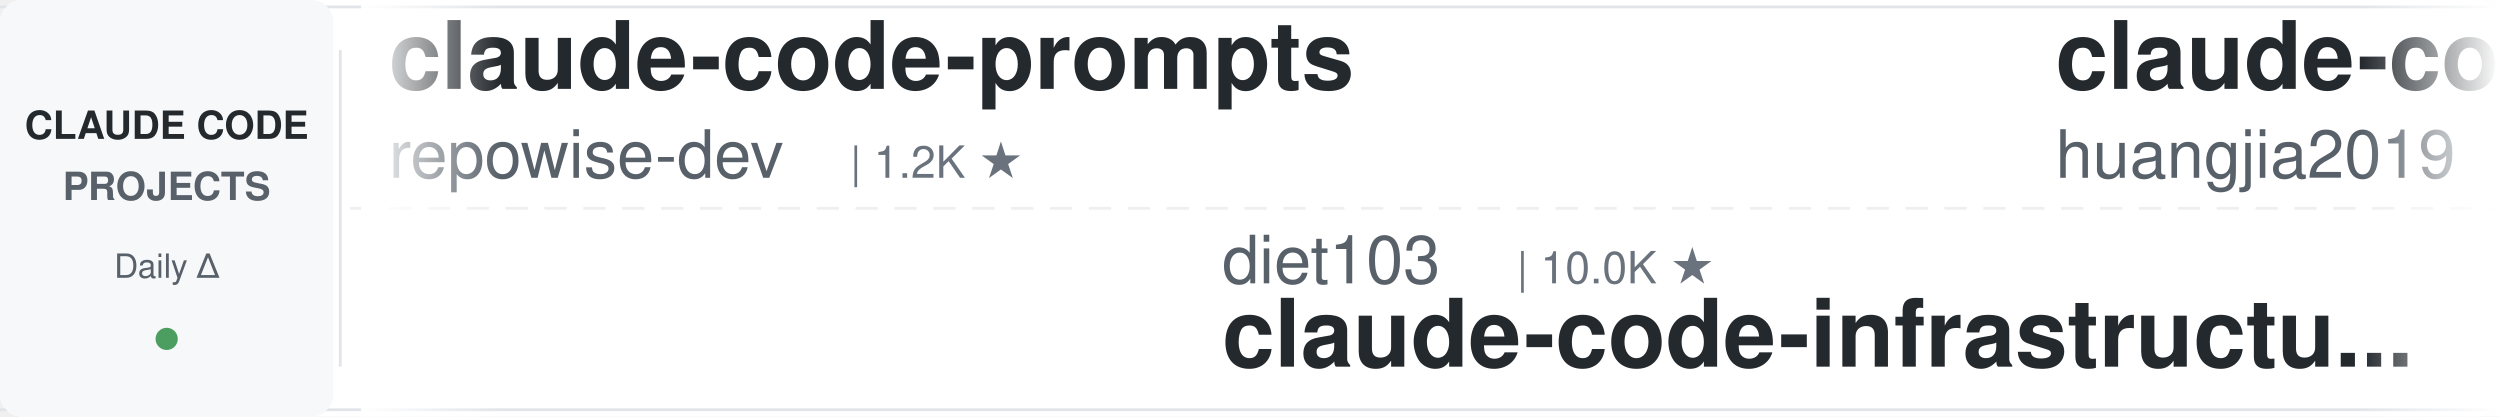
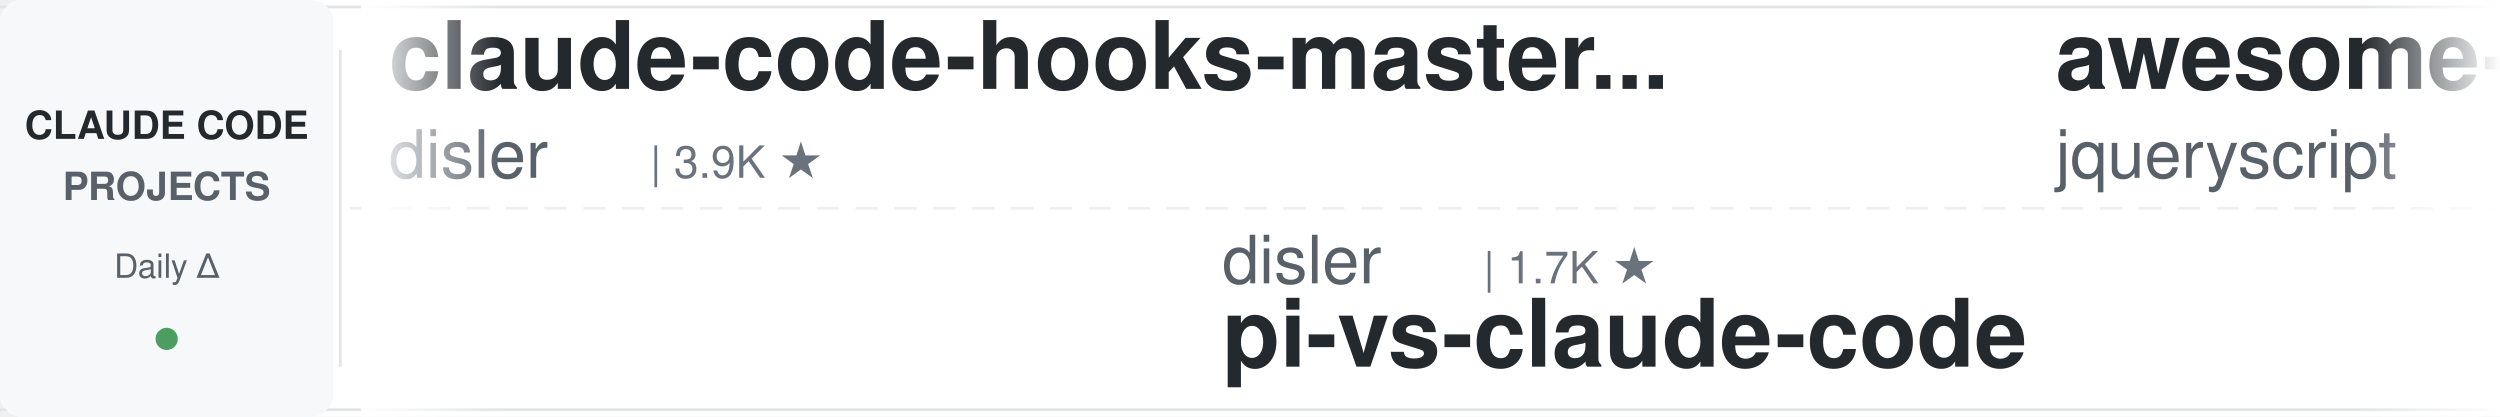
<svg xmlns="http://www.w3.org/2000/svg" width="900" height="150">
  <defs>
    <linearGradient id="awesomeLeftFade" x1="0%" y1="0%" x2="100%" y2="0%">
      <stop offset="0%" style="stop-color:#ffffff;stop-opacity:1" />
      <stop offset="100%" style="stop-color:#ffffff;stop-opacity:0" />
    </linearGradient>
    <linearGradient id="awesomeRightFade" x1="0%" y1="0%" x2="100%" y2="0%">
      <stop offset="0%" style="stop-color:#ffffff;stop-opacity:0" />
      <stop offset="100%" style="stop-color:#ffffff;stop-opacity:1" />
    </linearGradient>
  </defs>
  <rect width="900" height="150" fill="#ffffff" rx="8" />
  <rect x="0" y="2" width="900" height="1" fill="#e1e4e8" />
  <rect x="0" y="147" width="900" height="1" fill="#e1e4e8" />
  <line x1="0" y1="75" x2="900" y2="75" stroke="#e1e4e8" stroke-width="1" stroke-dasharray="8 6" opacity="0.6" />
  <rect x="0" y="0" width="120" height="150" fill="#f6f8fa" rx="8" />
  <text x="60" y="50" font-family="-apple-system, BlinkMacSystemFont, 'Segoe UI', Helvetica, Arial, sans-serif" font-size="14" font-weight="600" fill="#24292e" text-anchor="middle">CLAUDE CODE</text>
  <text x="60" y="72" font-family="-apple-system, BlinkMacSystemFont, 'Segoe UI', Helvetica, Arial, sans-serif" font-size="14" font-weight="600" fill="#586069" text-anchor="middle">PROJECTS</text>
  <text x="60" y="100" font-family="-apple-system, BlinkMacSystemFont, 'Segoe UI', Helvetica, Arial, sans-serif" font-size="12" font-weight="500" fill="#586069" text-anchor="middle">Daily Δ</text>
  <circle cx="60" cy="122" r="4" fill="#22863a" opacity="0.8" />
  <rect x="122" y="18" width="1" height="114" fill="#e1e4e8" />
  <clipPath id="awesomeTickerClip">
    <rect x="130" y="0" width="770" height="150" />
  </clipPath>
  <g clip-path="url(#awesomeTickerClip)">
    <g id="awesomeTickerItems">
      <animateTransform attributeName="transform" attributeType="XML" type="translate" from="0 0" to="-3000 0" dur="54s" repeatCount="indefinite" />
      <g transform="translate(0, 0)">
-         <text x="140" y="32" font-family="-apple-system, BlinkMacSystemFont, 'Segoe UI', Helvetica, Arial, sans-serif" font-size="34" font-weight="600" fill="#24292e">claude-code-prompts</text>
-         <text x="140" y="64" font-family="-apple-system, BlinkMacSystemFont, 'Segoe UI', Helvetica, Arial, sans-serif" font-size="24" font-weight="400" fill="#586069">repowise-dev</text>
-         <text x="306" y="64" font-family="-apple-system, BlinkMacSystemFont, 'Segoe UI', Helvetica, Arial, sans-serif" font-size="16" font-weight="500" fill="#6a737d">| 1.2K ★</text>
+         <text x="140" y="32" font-family="-apple-system, BlinkMacSystemFont, 'Segoe UI', Helvetica, Arial, sans-serif" font-size="34" font-weight="600" fill="#24292e">claude-code-hooks-master...</text>
+         <text x="140" y="64" font-family="-apple-system, BlinkMacSystemFont, 'Segoe UI', Helvetica, Arial, sans-serif" font-size="24" font-weight="400" fill="#586069">disler</text>
+         <text x="234" y="64" font-family="-apple-system, BlinkMacSystemFont, 'Segoe UI', Helvetica, Arial, sans-serif" font-size="16" font-weight="500" fill="#6a737d">| 3.9K ★</text>
      </g>
      <g transform="translate(300, 0)">
-         <text x="140" y="102" font-family="-apple-system, BlinkMacSystemFont, 'Segoe UI', Helvetica, Arial, sans-serif" font-size="24" font-weight="400" fill="#586069">diet103</text>
-         <text x="246" y="102" font-family="-apple-system, BlinkMacSystemFont, 'Segoe UI', Helvetica, Arial, sans-serif" font-size="16" font-weight="500" fill="#6a737d">| 10.0K ★</text>
-         <text x="140" y="132" font-family="-apple-system, BlinkMacSystemFont, 'Segoe UI', Helvetica, Arial, sans-serif" font-size="34" font-weight="600" fill="#24292e">claude-code-infrastructu...</text>
+         <text x="140" y="102" font-family="-apple-system, BlinkMacSystemFont, 'Segoe UI', Helvetica, Arial, sans-serif" font-size="24" font-weight="400" fill="#586069">disler</text>
+         <text x="234" y="102" font-family="-apple-system, BlinkMacSystemFont, 'Segoe UI', Helvetica, Arial, sans-serif" font-size="16" font-weight="500" fill="#6a737d">| 1.7K ★</text>
+         <text x="140" y="132" font-family="-apple-system, BlinkMacSystemFont, 'Segoe UI', Helvetica, Arial, sans-serif" font-size="34" font-weight="600" fill="#24292e">pi-vs-claude-code</text>
      </g>
      <g transform="translate(600, 0)">
-         <text x="140" y="32" font-family="-apple-system, BlinkMacSystemFont, 'Segoe UI', Helvetica, Arial, sans-serif" font-size="34" font-weight="600" fill="#24292e">claude-code-engineering</text>
-         <text x="140" y="64" font-family="-apple-system, BlinkMacSystemFont, 'Segoe UI', Helvetica, Arial, sans-serif" font-size="24" font-weight="400" fill="#586069">huangjia2019</text>
-         <text x="306" y="64" font-family="-apple-system, BlinkMacSystemFont, 'Segoe UI', Helvetica, Arial, sans-serif" font-size="16" font-weight="500" fill="#6a737d">| 1.1K ★</text>
+         <text x="140" y="32" font-family="-apple-system, BlinkMacSystemFont, 'Segoe UI', Helvetica, Arial, sans-serif" font-size="34" font-weight="600" fill="#24292e">awesome-claude-code</text>
+         <text x="140" y="64" font-family="-apple-system, BlinkMacSystemFont, 'Segoe UI', Helvetica, Arial, sans-serif" font-size="24" font-weight="400" fill="#586069">jqueryscript</text>
+         <text x="306" y="64" font-family="-apple-system, BlinkMacSystemFont, 'Segoe UI', Helvetica, Arial, sans-serif" font-size="16" font-weight="500" fill="#6a737d">| 513 ★</text>
      </g>
      <g transform="translate(900, 0)">
-         <text x="140" y="102" font-family="-apple-system, BlinkMacSystemFont, 'Segoe UI', Helvetica, Arial, sans-serif" font-size="24" font-weight="400" fill="#586069">Donchitos</text>
-         <text x="270" y="102" font-family="-apple-system, BlinkMacSystemFont, 'Segoe UI', Helvetica, Arial, sans-serif" font-size="16" font-weight="500" fill="#6a737d">| 25.0K ★</text>
-         <text x="356" y="102" font-family="-apple-system, BlinkMacSystemFont, 'Segoe UI', Helvetica, Arial, sans-serif" font-size="16" font-weight="500" fill="#22863a"> +3</text>
-         <text x="140" y="132" font-family="-apple-system, BlinkMacSystemFont, 'Segoe UI', Helvetica, Arial, sans-serif" font-size="34" font-weight="600" fill="#24292e">Claude-Code-Game-Studios</text>
+         <text x="140" y="102" font-family="-apple-system, BlinkMacSystemFont, 'Segoe UI', Helvetica, Arial, sans-serif" font-size="24" font-weight="400" fill="#586069">huangserva</text>
+         <text x="282" y="102" font-family="-apple-system, BlinkMacSystemFont, 'Segoe UI', Helvetica, Arial, sans-serif" font-size="16" font-weight="500" fill="#6a737d">| 628 ★</text>
+         <text x="140" y="132" font-family="-apple-system, BlinkMacSystemFont, 'Segoe UI', Helvetica, Arial, sans-serif" font-size="34" font-weight="600" fill="#24292e">claude-code-cli</text>
      </g>
      <g transform="translate(1200, 0)">
-         <text x="140" y="32" font-family="-apple-system, BlinkMacSystemFont, 'Segoe UI', Helvetica, Arial, sans-serif" font-size="34" font-weight="600" fill="#24292e">claude-code-cli</text>
-         <text x="140" y="64" font-family="-apple-system, BlinkMacSystemFont, 'Segoe UI', Helvetica, Arial, sans-serif" font-size="24" font-weight="400" fill="#586069">huangserva</text>
-         <text x="282" y="64" font-family="-apple-system, BlinkMacSystemFont, 'Segoe UI', Helvetica, Arial, sans-serif" font-size="16" font-weight="500" fill="#6a737d">| 628 ★</text>
+         <text x="140" y="32" font-family="-apple-system, BlinkMacSystemFont, 'Segoe UI', Helvetica, Arial, sans-serif" font-size="34" font-weight="600" fill="#24292e">system_prompts_leaks</text>
+         <text x="140" y="64" font-family="-apple-system, BlinkMacSystemFont, 'Segoe UI', Helvetica, Arial, sans-serif" font-size="24" font-weight="400" fill="#586069">asgeirtj</text>
+         <text x="258" y="64" font-family="-apple-system, BlinkMacSystemFont, 'Segoe UI', Helvetica, Arial, sans-serif" font-size="16" font-weight="500" fill="#6a737d">| 64.7K ★</text>
+         <text x="344" y="64" font-family="-apple-system, BlinkMacSystemFont, 'Segoe UI', Helvetica, Arial, sans-serif" font-size="16" font-weight="500" fill="#22863a"> +20</text>
      </g>
      <g transform="translate(1500, 0)">
-         <text x="140" y="102" font-family="-apple-system, BlinkMacSystemFont, 'Segoe UI', Helvetica, Arial, sans-serif" font-size="24" font-weight="400" fill="#586069">Alishahryar1</text>
-         <text x="306" y="102" font-family="-apple-system, BlinkMacSystemFont, 'Segoe UI', Helvetica, Arial, sans-serif" font-size="16" font-weight="500" fill="#6a737d">| 54.4K ★</text>
-         <text x="392" y="102" font-family="-apple-system, BlinkMacSystemFont, 'Segoe UI', Helvetica, Arial, sans-serif" font-size="16" font-weight="500" fill="#22863a"> +23</text>
-         <text x="140" y="132" font-family="-apple-system, BlinkMacSystemFont, 'Segoe UI', Helvetica, Arial, sans-serif" font-size="34" font-weight="600" fill="#24292e">free-claude-code</text>
+         <text x="140" y="102" font-family="-apple-system, BlinkMacSystemFont, 'Segoe UI', Helvetica, Arial, sans-serif" font-size="24" font-weight="400" fill="#586069">OneRedOak</text>
+         <text x="270" y="102" font-family="-apple-system, BlinkMacSystemFont, 'Segoe UI', Helvetica, Arial, sans-serif" font-size="16" font-weight="500" fill="#6a737d">| 3.9K ★</text>
+         <text x="140" y="132" font-family="-apple-system, BlinkMacSystemFont, 'Segoe UI', Helvetica, Arial, sans-serif" font-size="34" font-weight="600" fill="#24292e">claude-code-workflows</text>
      </g>
      <g transform="translate(1800, 0)">
-         <text x="140" y="32" font-family="-apple-system, BlinkMacSystemFont, 'Segoe UI', Helvetica, Arial, sans-serif" font-size="34" font-weight="600" fill="#24292e">claude-code-sourcemap</text>
-         <text x="140" y="64" font-family="-apple-system, BlinkMacSystemFont, 'Segoe UI', Helvetica, Arial, sans-serif" font-size="24" font-weight="400" fill="#586069">ChinaSiro</text>
-         <text x="270" y="64" font-family="-apple-system, BlinkMacSystemFont, 'Segoe UI', Helvetica, Arial, sans-serif" font-size="16" font-weight="500" fill="#6a737d">| 9.7K ★</text>
+         <text x="140" y="32" font-family="-apple-system, BlinkMacSystemFont, 'Segoe UI', Helvetica, Arial, sans-serif" font-size="34" font-weight="600" fill="#24292e">claude_code_src</text>
+         <text x="140" y="64" font-family="-apple-system, BlinkMacSystemFont, 'Segoe UI', Helvetica, Arial, sans-serif" font-size="24" font-weight="400" fill="#586069">ponponon</text>
+         <text x="258" y="64" font-family="-apple-system, BlinkMacSystemFont, 'Segoe UI', Helvetica, Arial, sans-serif" font-size="16" font-weight="500" fill="#6a737d">| 2.3K ★</text>
      </g>
      <g transform="translate(2100, 0)">
-         <text x="140" y="102" font-family="-apple-system, BlinkMacSystemFont, 'Segoe UI', Helvetica, Arial, sans-serif" font-size="24" font-weight="400" fill="#586069">JrCx7scC</text>
-         <text x="258" y="102" font-family="-apple-system, BlinkMacSystemFont, 'Segoe UI', Helvetica, Arial, sans-serif" font-size="16" font-weight="500" fill="#6a737d">| 376 ★</text>
-         <text x="140" y="132" font-family="-apple-system, BlinkMacSystemFont, 'Segoe UI', Helvetica, Arial, sans-serif" font-size="34" font-weight="600" fill="#24292e">claude-code-source</text>
+         <text x="140" y="102" font-family="-apple-system, BlinkMacSystemFont, 'Segoe UI', Helvetica, Arial, sans-serif" font-size="24" font-weight="400" fill="#586069">Windy3f3f3f3f</text>
+         <text x="318" y="102" font-family="-apple-system, BlinkMacSystemFont, 'Segoe UI', Helvetica, Arial, sans-serif" font-size="16" font-weight="500" fill="#6a737d">| 3.6K ★</text>
+         <text x="140" y="132" font-family="-apple-system, BlinkMacSystemFont, 'Segoe UI', Helvetica, Arial, sans-serif" font-size="34" font-weight="600" fill="#24292e">how-claude-code-works</text>
      </g>
      <g transform="translate(2400, 0)">
-         <text x="140" y="32" font-family="-apple-system, BlinkMacSystemFont, 'Segoe UI', Helvetica, Arial, sans-serif" font-size="34" font-weight="600" fill="#24292e">collection-claude-code-s...</text>
-         <text x="140" y="64" font-family="-apple-system, BlinkMacSystemFont, 'Segoe UI', Helvetica, Arial, sans-serif" font-size="24" font-weight="400" fill="#586069">chauncygu</text>
-         <text x="270" y="64" font-family="-apple-system, BlinkMacSystemFont, 'Segoe UI', Helvetica, Arial, sans-serif" font-size="16" font-weight="500" fill="#6a737d">| 2.8K ★</text>
+         <text x="140" y="32" font-family="-apple-system, BlinkMacSystemFont, 'Segoe UI', Helvetica, Arial, sans-serif" font-size="34" font-weight="600" fill="#24292e">claude-code-tips</text>
+         <text x="140" y="64" font-family="-apple-system, BlinkMacSystemFont, 'Segoe UI', Helvetica, Arial, sans-serif" font-size="24" font-weight="400" fill="#586069">ykdojo</text>
+         <text x="234" y="64" font-family="-apple-system, BlinkMacSystemFont, 'Segoe UI', Helvetica, Arial, sans-serif" font-size="16" font-weight="500" fill="#6a737d">| 10.1K ★</text>
+         <text x="320" y="64" font-family="-apple-system, BlinkMacSystemFont, 'Segoe UI', Helvetica, Arial, sans-serif" font-size="16" font-weight="500" fill="#22863a"> +1</text>
      </g>
      <g transform="translate(2700, 0)">
-         <text x="140" y="102" font-family="-apple-system, BlinkMacSystemFont, 'Segoe UI', Helvetica, Arial, sans-serif" font-size="24" font-weight="400" fill="#586069">OrcaWhisper</text>
-         <text x="294" y="102" font-family="-apple-system, BlinkMacSystemFont, 'Segoe UI', Helvetica, Arial, sans-serif" font-size="16" font-weight="500" fill="#6a737d">| 94 ★</text>
-         <text x="140" y="132" font-family="-apple-system, BlinkMacSystemFont, 'Segoe UI', Helvetica, Arial, sans-serif" font-size="34" font-weight="600" fill="#24292e">Claude-Code</text>
+         <text x="140" y="102" font-family="-apple-system, BlinkMacSystemFont, 'Segoe UI', Helvetica, Arial, sans-serif" font-size="24" font-weight="400" fill="#586069">VILA-Lab</text>
+         <text x="258" y="102" font-family="-apple-system, BlinkMacSystemFont, 'Segoe UI', Helvetica, Arial, sans-serif" font-size="16" font-weight="500" fill="#6a737d">| 2.1K ★</text>
+         <text x="140" y="132" font-family="-apple-system, BlinkMacSystemFont, 'Segoe UI', Helvetica, Arial, sans-serif" font-size="34" font-weight="600" fill="#24292e">Dive-into-Claude-Code</text>
      </g>
      <g transform="translate(3000, 0)">
-         <text x="140" y="32" font-family="-apple-system, BlinkMacSystemFont, 'Segoe UI', Helvetica, Arial, sans-serif" font-size="34" font-weight="600" fill="#24292e">claude-code-prompts</text>
-         <text x="140" y="64" font-family="-apple-system, BlinkMacSystemFont, 'Segoe UI', Helvetica, Arial, sans-serif" font-size="24" font-weight="400" fill="#586069">repowise-dev</text>
-         <text x="306" y="64" font-family="-apple-system, BlinkMacSystemFont, 'Segoe UI', Helvetica, Arial, sans-serif" font-size="16" font-weight="500" fill="#6a737d">| 1.2K ★</text>
+         <text x="140" y="32" font-family="-apple-system, BlinkMacSystemFont, 'Segoe UI', Helvetica, Arial, sans-serif" font-size="34" font-weight="600" fill="#24292e">claude-code-hooks-master...</text>
+         <text x="140" y="64" font-family="-apple-system, BlinkMacSystemFont, 'Segoe UI', Helvetica, Arial, sans-serif" font-size="24" font-weight="400" fill="#586069">disler</text>
+         <text x="234" y="64" font-family="-apple-system, BlinkMacSystemFont, 'Segoe UI', Helvetica, Arial, sans-serif" font-size="16" font-weight="500" fill="#6a737d">| 3.9K ★</text>
      </g>
      <g transform="translate(3300, 0)">
-         <text x="140" y="102" font-family="-apple-system, BlinkMacSystemFont, 'Segoe UI', Helvetica, Arial, sans-serif" font-size="24" font-weight="400" fill="#586069">diet103</text>
-         <text x="246" y="102" font-family="-apple-system, BlinkMacSystemFont, 'Segoe UI', Helvetica, Arial, sans-serif" font-size="16" font-weight="500" fill="#6a737d">| 10.0K ★</text>
-         <text x="140" y="132" font-family="-apple-system, BlinkMacSystemFont, 'Segoe UI', Helvetica, Arial, sans-serif" font-size="34" font-weight="600" fill="#24292e">claude-code-infrastructu...</text>
+         <text x="140" y="102" font-family="-apple-system, BlinkMacSystemFont, 'Segoe UI', Helvetica, Arial, sans-serif" font-size="24" font-weight="400" fill="#586069">disler</text>
+         <text x="234" y="102" font-family="-apple-system, BlinkMacSystemFont, 'Segoe UI', Helvetica, Arial, sans-serif" font-size="16" font-weight="500" fill="#6a737d">| 1.7K ★</text>
+         <text x="140" y="132" font-family="-apple-system, BlinkMacSystemFont, 'Segoe UI', Helvetica, Arial, sans-serif" font-size="34" font-weight="600" fill="#24292e">pi-vs-claude-code</text>
      </g>
      <g transform="translate(3600, 0)">
-         <text x="140" y="32" font-family="-apple-system, BlinkMacSystemFont, 'Segoe UI', Helvetica, Arial, sans-serif" font-size="34" font-weight="600" fill="#24292e">claude-code-engineering</text>
-         <text x="140" y="64" font-family="-apple-system, BlinkMacSystemFont, 'Segoe UI', Helvetica, Arial, sans-serif" font-size="24" font-weight="400" fill="#586069">huangjia2019</text>
-         <text x="306" y="64" font-family="-apple-system, BlinkMacSystemFont, 'Segoe UI', Helvetica, Arial, sans-serif" font-size="16" font-weight="500" fill="#6a737d">| 1.1K ★</text>
+         <text x="140" y="32" font-family="-apple-system, BlinkMacSystemFont, 'Segoe UI', Helvetica, Arial, sans-serif" font-size="34" font-weight="600" fill="#24292e">awesome-claude-code</text>
+         <text x="140" y="64" font-family="-apple-system, BlinkMacSystemFont, 'Segoe UI', Helvetica, Arial, sans-serif" font-size="24" font-weight="400" fill="#586069">jqueryscript</text>
+         <text x="306" y="64" font-family="-apple-system, BlinkMacSystemFont, 'Segoe UI', Helvetica, Arial, sans-serif" font-size="16" font-weight="500" fill="#6a737d">| 513 ★</text>
      </g>
      <g transform="translate(3900, 0)">
-         <text x="140" y="102" font-family="-apple-system, BlinkMacSystemFont, 'Segoe UI', Helvetica, Arial, sans-serif" font-size="24" font-weight="400" fill="#586069">Donchitos</text>
-         <text x="270" y="102" font-family="-apple-system, BlinkMacSystemFont, 'Segoe UI', Helvetica, Arial, sans-serif" font-size="16" font-weight="500" fill="#6a737d">| 25.0K ★</text>
-         <text x="356" y="102" font-family="-apple-system, BlinkMacSystemFont, 'Segoe UI', Helvetica, Arial, sans-serif" font-size="16" font-weight="500" fill="#22863a"> +3</text>
-         <text x="140" y="132" font-family="-apple-system, BlinkMacSystemFont, 'Segoe UI', Helvetica, Arial, sans-serif" font-size="34" font-weight="600" fill="#24292e">Claude-Code-Game-Studios</text>
+         <text x="140" y="102" font-family="-apple-system, BlinkMacSystemFont, 'Segoe UI', Helvetica, Arial, sans-serif" font-size="24" font-weight="400" fill="#586069">huangserva</text>
+         <text x="282" y="102" font-family="-apple-system, BlinkMacSystemFont, 'Segoe UI', Helvetica, Arial, sans-serif" font-size="16" font-weight="500" fill="#6a737d">| 628 ★</text>
+         <text x="140" y="132" font-family="-apple-system, BlinkMacSystemFont, 'Segoe UI', Helvetica, Arial, sans-serif" font-size="34" font-weight="600" fill="#24292e">claude-code-cli</text>
      </g>
    </g>
  </g>
  <rect x="130" y="0" width="50" height="150" fill="url(#awesomeLeftFade)" />
  <rect x="850" y="0" width="50" height="150" fill="url(#awesomeRightFade)" />
</svg>
